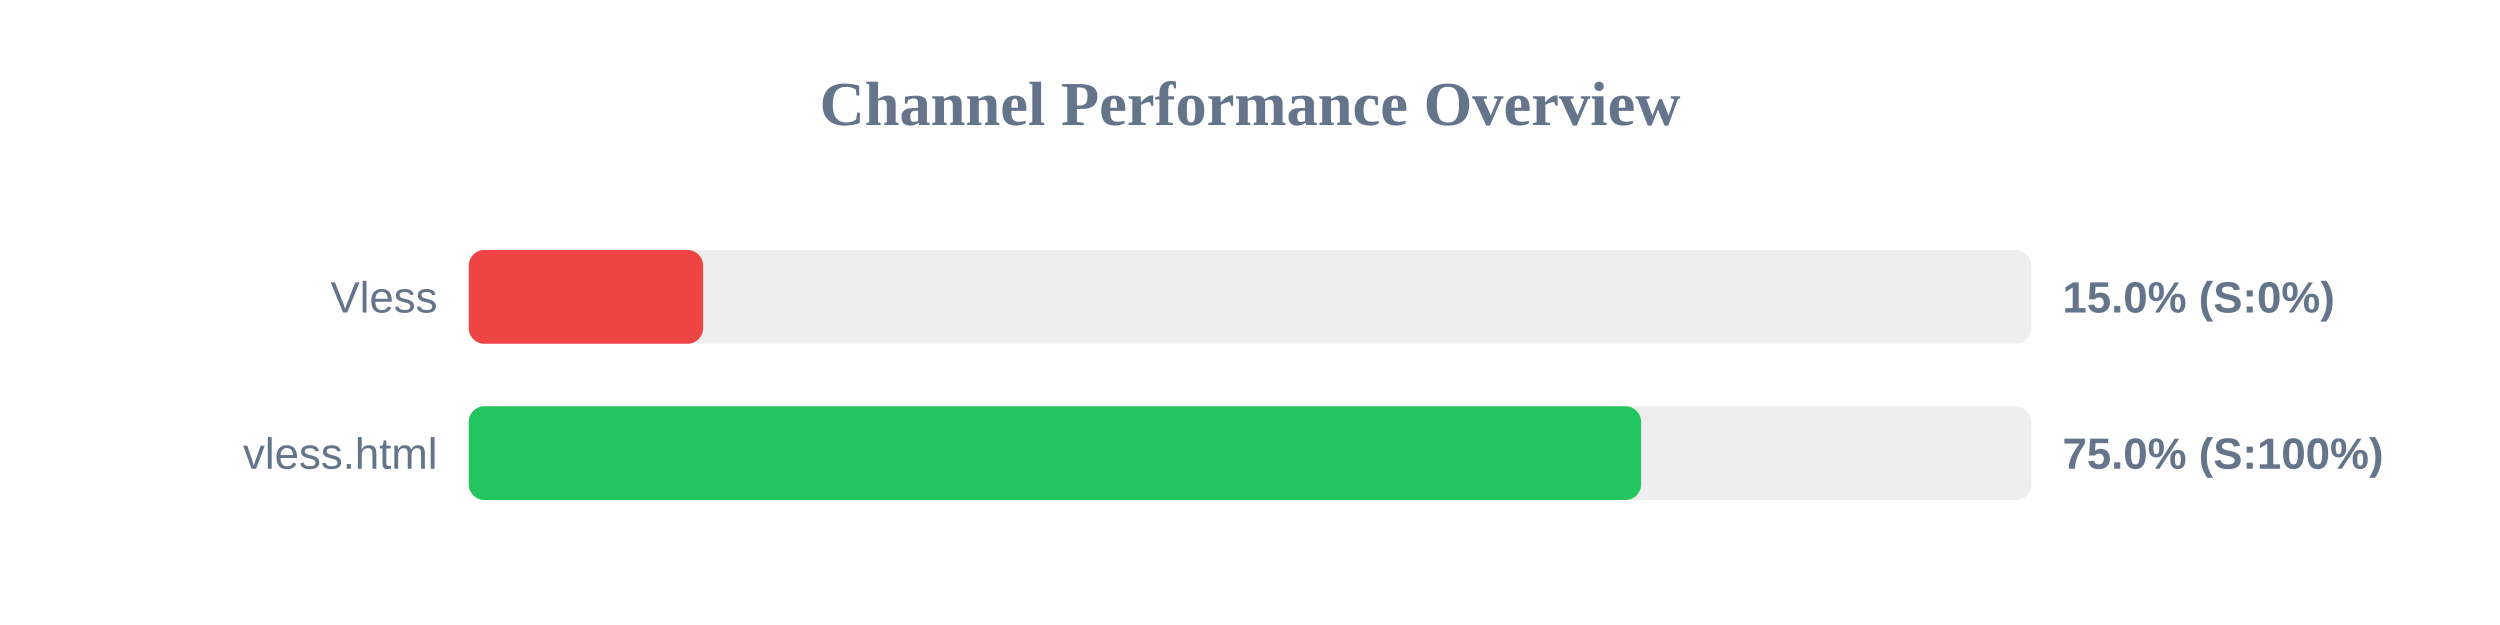
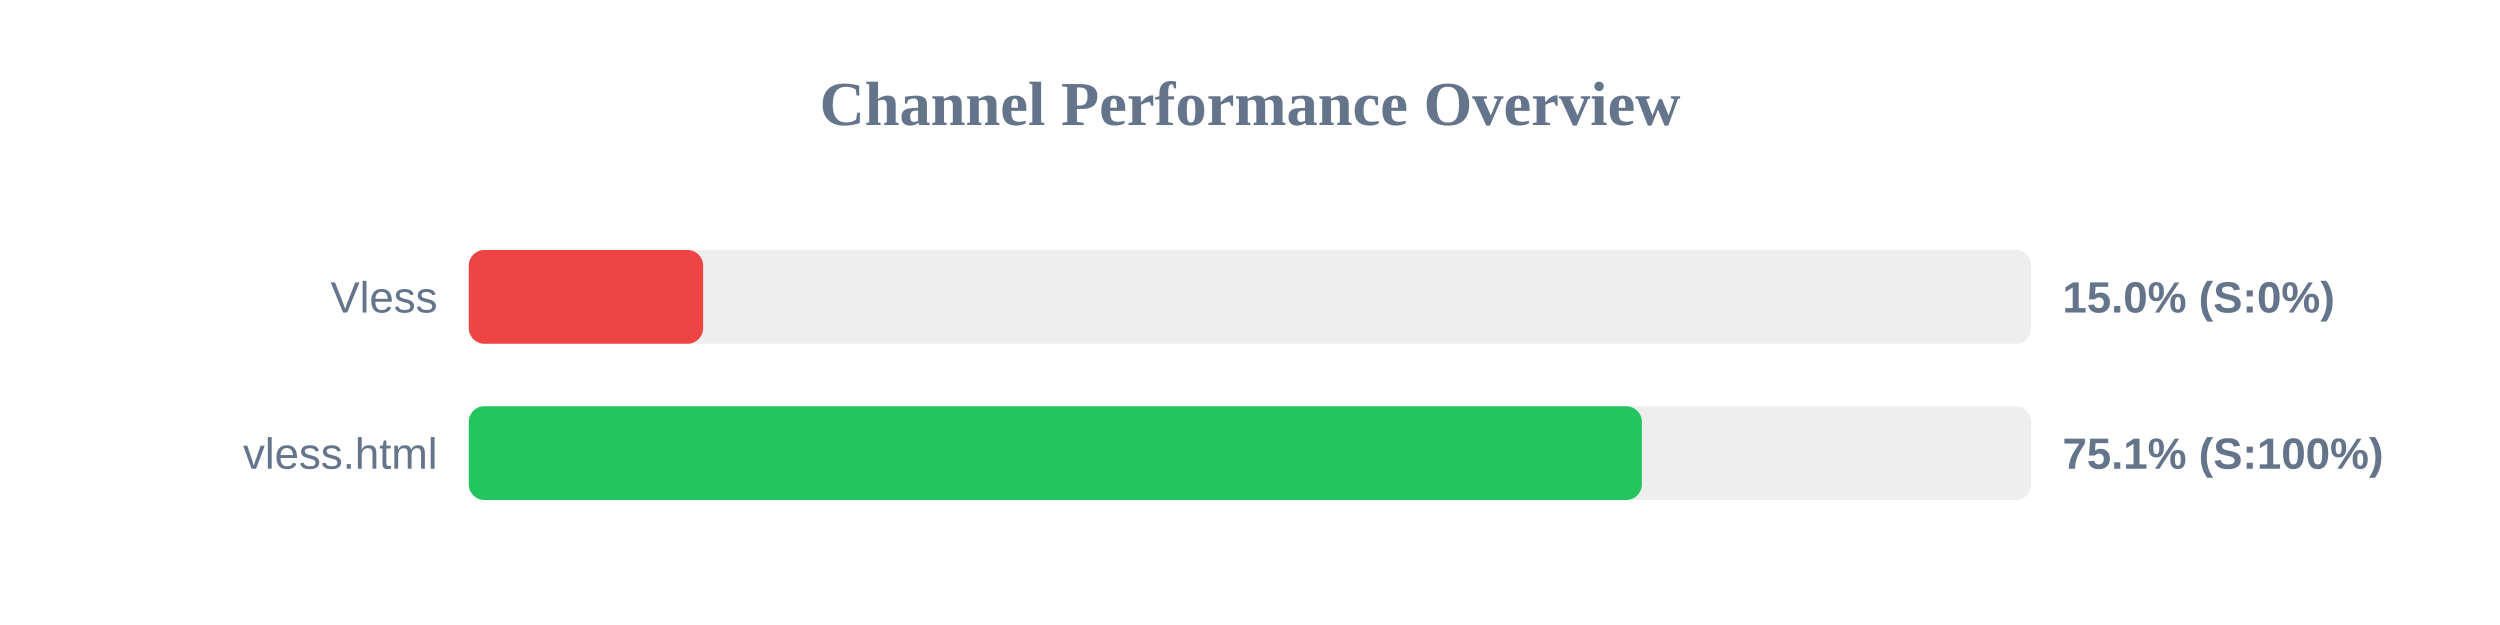
<svg xmlns="http://www.w3.org/2000/svg" width="800" height="200" version="1.1">
  <style>
        .row { font: 14px Arial; fill: #64748b; }
        .score { font: bold 14px Arial; fill: #64748b; }
    </style>
  <text x="400" y="40" text-anchor="middle" font-size="20px" font-weight="bold" fill="#64748b">Channel Performance Overview</text>
  <rect x="150" y="80" width="500" height="30" fill="#eee" rx="5" />
  <rect x="150" y="80" width="75.0" height="30" fill="#ef4444" rx="5" />
  <text x="140" y="100" text-anchor="end" class="row">Vless</text>
  <text x="660" y="100" text-anchor="start" class="score">15.0% (S:0%)</text>
  <rect x="150" y="130" width="500" height="30" fill="#eee" rx="5" />
-   <rect x="150" y="130" width="375.15" height="30" fill="#22c55e" rx="5" />
+   <rect x="150" y="130" width="375.4" height="30" fill="#22c55e" rx="5" />
  <text x="140" y="150" text-anchor="end" class="row">vless.html</text>
-   <text x="660" y="150" text-anchor="start" class="score">75.0% (S:100%)</text>
+   <text x="660" y="150" text-anchor="start" class="score">75.1% (S:100%)</text>
</svg>
